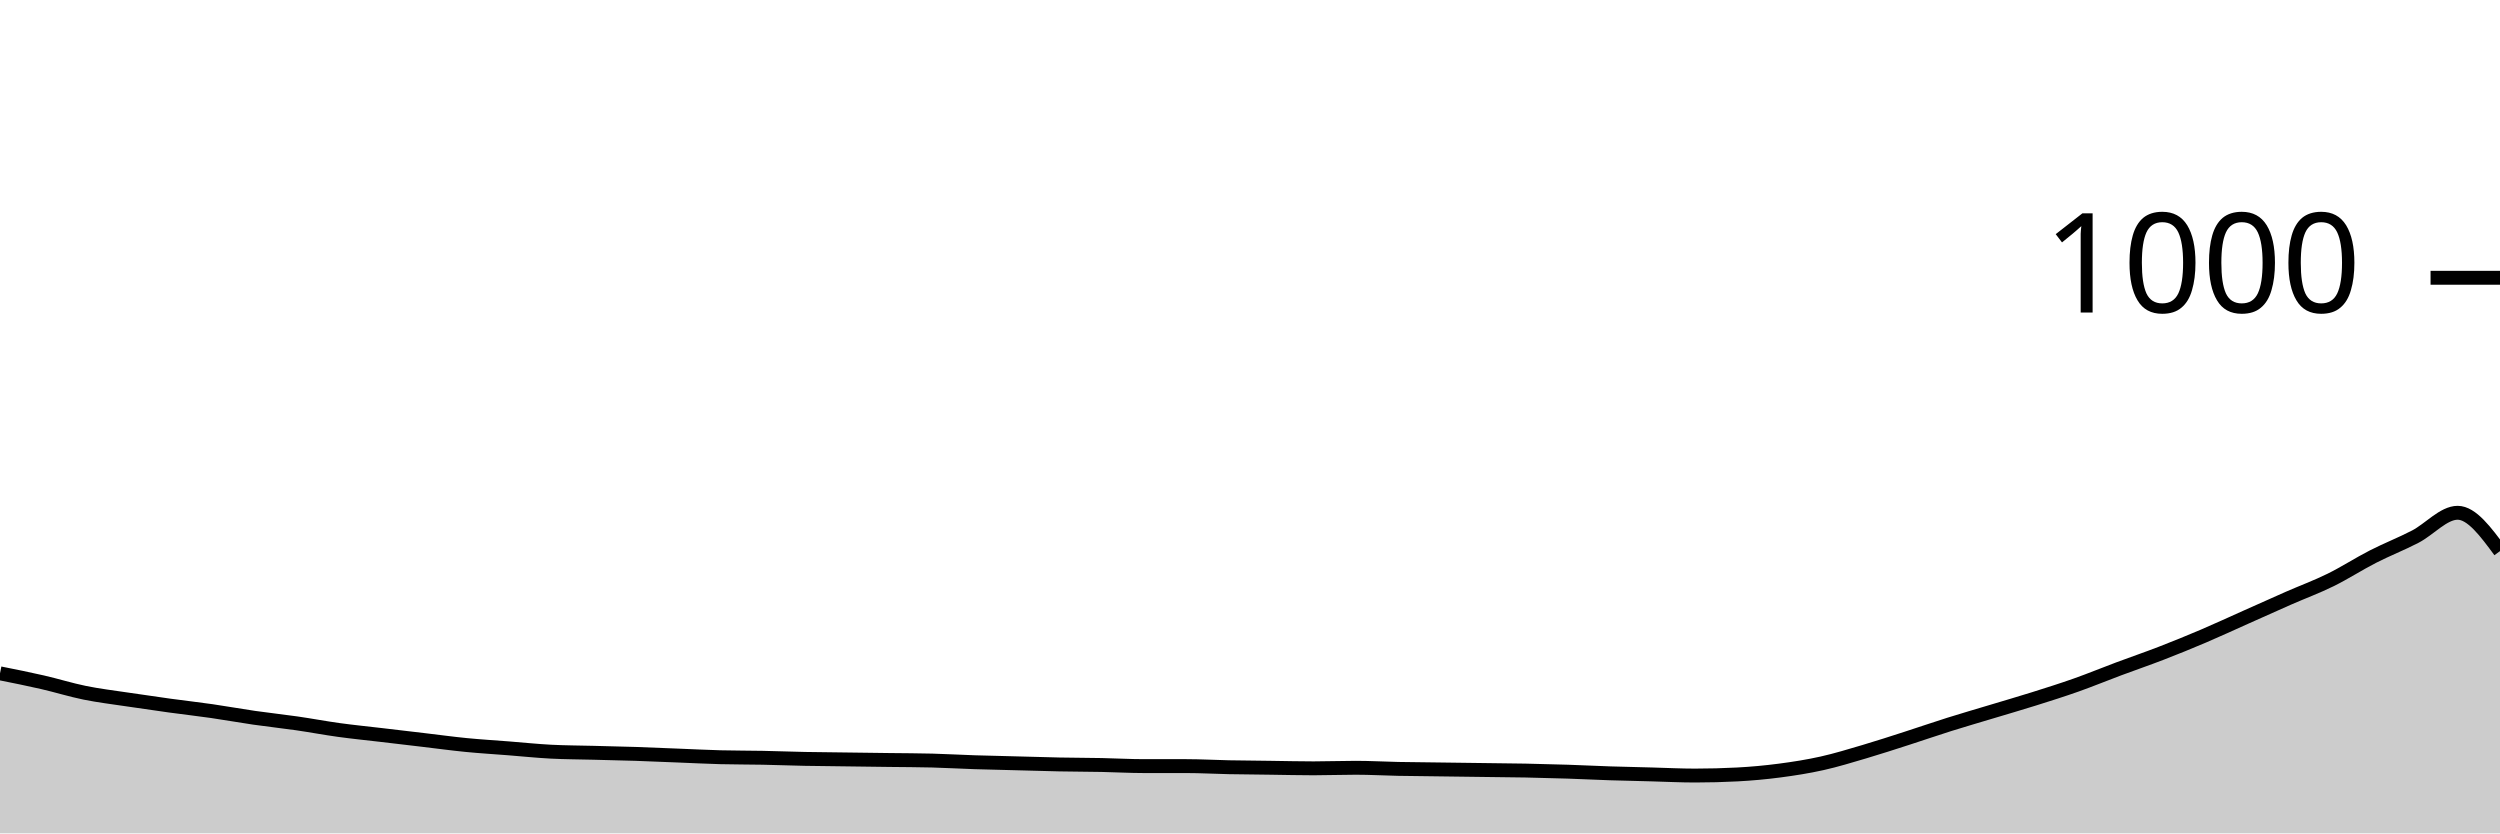
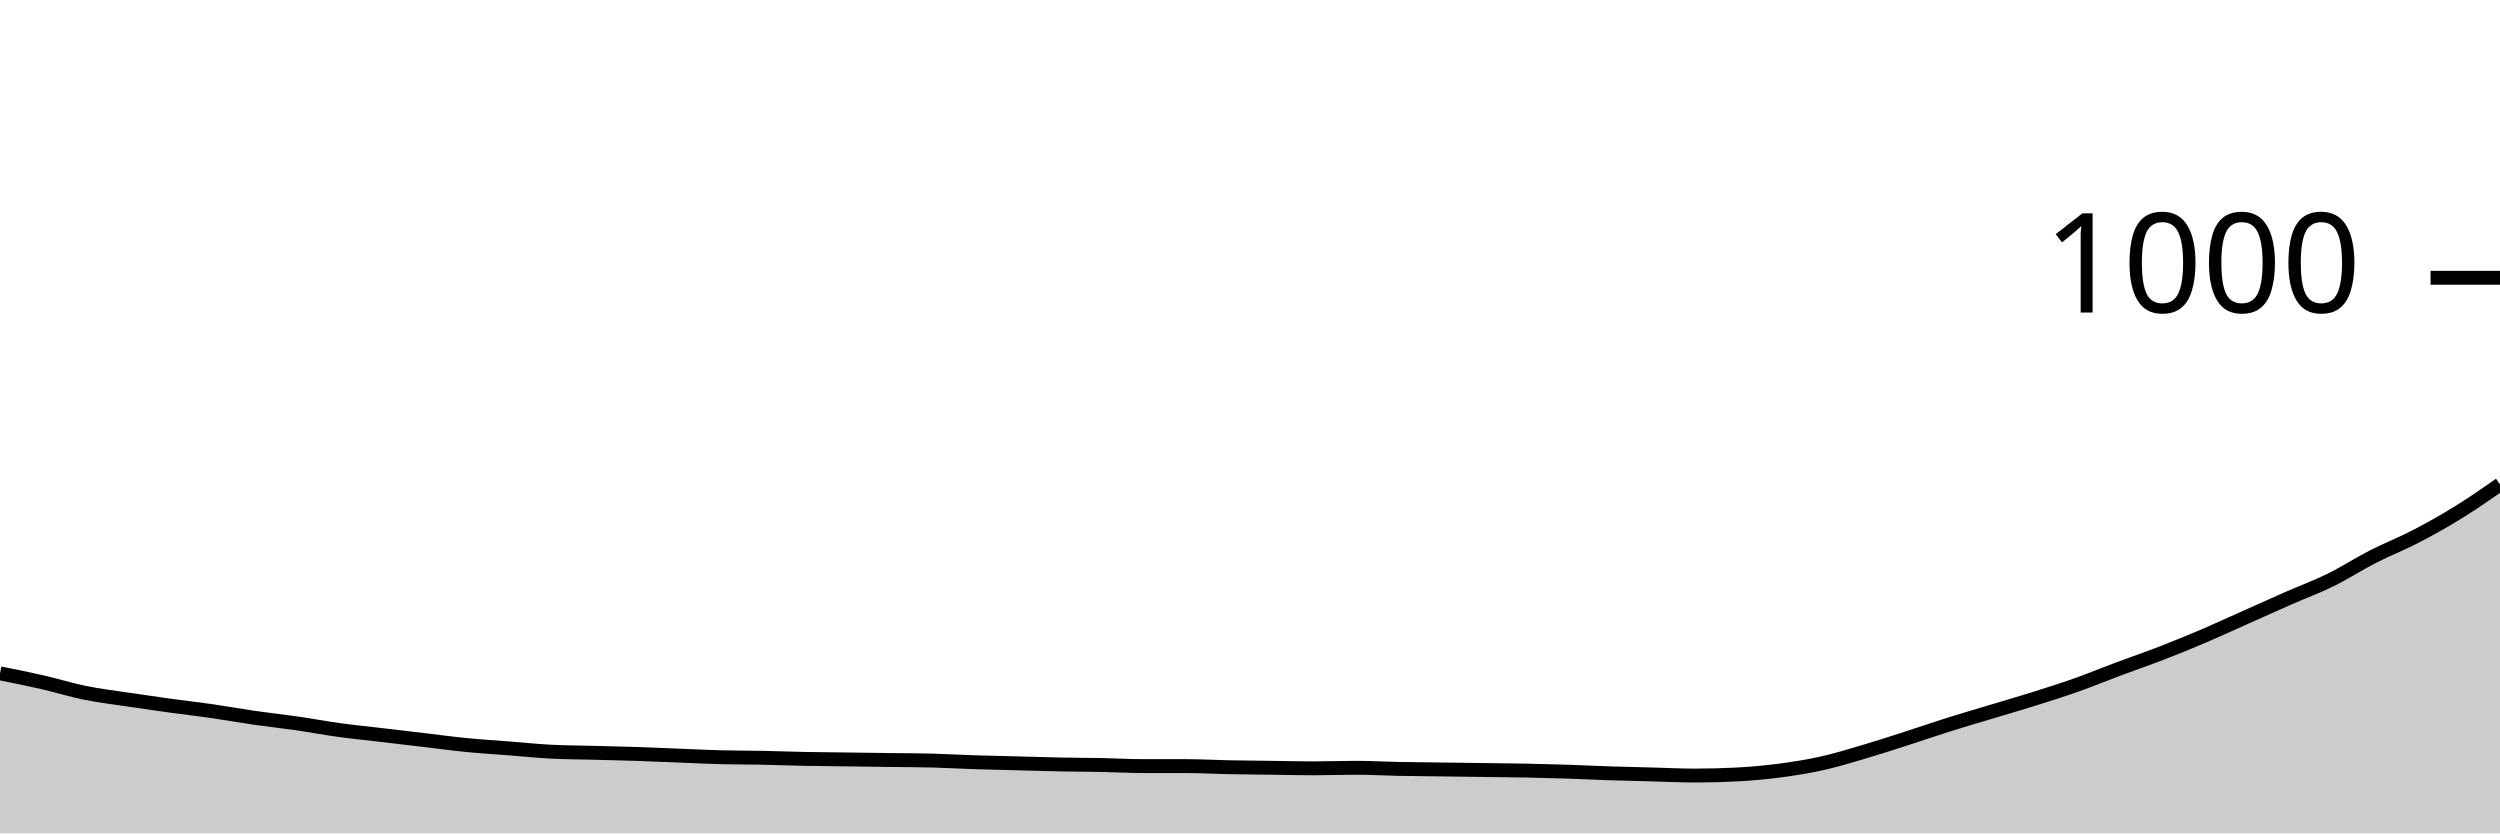
<svg xmlns="http://www.w3.org/2000/svg" viewBox="0 0 180 60">
  <g transform="translate(0,20)">
-     <path class="area" fill="rgba(0, 0, 0, 0.2)" d="M0,28.48C1.017,28.683,2.034,28.887,3.051,29.12C4.068,29.353,5.085,29.673,6.102,29.88C7.119,30.087,8.136,30.207,9.153,30.36C10.169,30.513,11.186,30.66,12.203,30.8C13.22,30.94,14.237,31.053,15.254,31.2C16.271,31.347,17.288,31.533,18.305,31.68C19.322,31.827,20.339,31.933,21.356,32.08C22.373,32.227,23.39,32.42,24.407,32.56C25.424,32.7,26.441,32.8,27.458,32.92C28.475,33.04,29.492,33.16,30.508,33.28C31.525,33.4,32.542,33.54,33.559,33.64C34.576,33.74,35.593,33.8,36.61,33.88C37.627,33.96,38.644,34.067,39.661,34.12C40.678,34.173,41.695,34.173,42.712,34.2C43.729,34.227,44.746,34.247,45.763,34.28C46.78,34.313,47.797,34.36,48.814,34.4C49.831,34.44,50.847,34.493,51.864,34.52C52.881,34.547,53.898,34.54,54.915,34.56C55.932,34.58,56.949,34.62,57.966,34.64C58.983,34.66,60,34.667,61.017,34.68C62.034,34.693,63.051,34.707,64.068,34.72C65.085,34.733,66.102,34.733,67.119,34.76C68.136,34.787,69.153,34.847,70.169,34.88C71.186,34.913,72.203,34.933,73.22,34.96C74.237,34.987,75.254,35.02,76.271,35.04C77.288,35.06,78.305,35.06,79.322,35.08C80.339,35.1,81.356,35.16,82.373,35.16C83.39,35.16,84.407,35.16,85.424,35.16C86.441,35.16,87.458,35.22,88.475,35.24C89.492,35.26,90.508,35.267,91.525,35.28C92.542,35.293,93.559,35.32,94.576,35.32C95.593,35.32,96.61,35.28,97.627,35.28C98.644,35.28,99.661,35.34,100.678,35.36C101.695,35.38,102.712,35.387,103.729,35.4C104.746,35.413,105.763,35.427,106.78,35.44C107.797,35.453,108.814,35.46,109.831,35.48C110.847,35.5,111.864,35.527,112.881,35.56C113.898,35.593,114.915,35.647,115.932,35.68C116.949,35.713,117.966,35.733,118.983,35.76C120,35.787,121.017,35.84,122.034,35.84C123.051,35.84,124.068,35.813,125.085,35.76C126.102,35.707,127.119,35.613,128.136,35.48C129.153,35.347,130.169,35.187,131.186,34.96C132.203,34.733,133.22,34.42,134.237,34.12C135.254,33.82,136.271,33.487,137.288,33.16C138.305,32.833,139.322,32.48,140.339,32.16C141.356,31.84,142.373,31.547,143.39,31.24C144.407,30.933,145.424,30.64,146.441,30.32C147.458,30,148.475,29.68,149.492,29.32C150.508,28.96,151.525,28.54,152.542,28.16C153.559,27.78,154.576,27.433,155.593,27.04C156.61,26.647,157.627,26.233,158.644,25.8C159.661,25.367,160.678,24.893,161.695,24.44C162.712,23.987,163.729,23.527,164.746,23.08C165.763,22.633,166.78,22.26,167.797,21.76C168.814,21.26,169.831,20.6,170.847,20.08C171.864,19.56,172.881,19.167,173.898,18.64C174.915,18.113,175.932,16.92,176.949,16.92C177.966,16.92,178.983,18.3,180,19.68L180,40C178.983,40,177.966,40,176.949,40C175.932,40,174.915,40,173.898,40C172.881,40,171.864,40,170.847,40C169.831,40,168.814,40,167.797,40C166.78,40,165.763,40,164.746,40C163.729,40,162.712,40,161.695,40C160.678,40,159.661,40,158.644,40C157.627,40,156.61,40,155.593,40C154.576,40,153.559,40,152.542,40C151.525,40,150.508,40,149.492,40C148.475,40,147.458,40,146.441,40C145.424,40,144.407,40,143.39,40C142.373,40,141.356,40,140.339,40C139.322,40,138.305,40,137.288,40C136.271,40,135.254,40,134.237,40C133.22,40,132.203,40,131.186,40C130.169,40,129.153,40,128.136,40C127.119,40,126.102,40,125.085,40C124.068,40,123.051,40,122.034,40C121.017,40,120,40,118.983,40C117.966,40,116.949,40,115.932,40C114.915,40,113.898,40,112.881,40C111.864,40,110.847,40,109.831,40C108.814,40,107.797,40,106.78,40C105.763,40,104.746,40,103.729,40C102.712,40,101.695,40,100.678,40C99.661,40,98.644,40,97.627,40C96.61,40,95.593,40,94.576,40C93.559,40,92.542,40,91.525,40C90.508,40,89.492,40,88.475,40C87.458,40,86.441,40,85.424,40C84.407,40,83.39,40,82.373,40C81.356,40,80.339,40,79.322,40C78.305,40,77.288,40,76.271,40C75.254,40,74.237,40,73.22,40C72.203,40,71.186,40,70.169,40C69.153,40,68.136,40,67.119,40C66.102,40,65.085,40,64.068,40C63.051,40,62.034,40,61.017,40C60,40,58.983,40,57.966,40C56.949,40,55.932,40,54.915,40C53.898,40,52.881,40,51.864,40C50.847,40,49.831,40,48.814,40C47.797,40,46.78,40,45.763,40C44.746,40,43.729,40,42.712,40C41.695,40,40.678,40,39.661,40C38.644,40,37.627,40,36.61,40C35.593,40,34.576,40,33.559,40C32.542,40,31.525,40,30.508,40C29.492,40,28.475,40,27.458,40C26.441,40,25.424,40,24.407,40C23.39,40,22.373,40,21.356,40C20.339,40,19.322,40,18.305,40C17.288,40,16.271,40,15.254,40C14.237,40,13.22,40,12.203,40C11.186,40,10.169,40,9.153,40C8.136,40,7.119,40,6.102,40C5.085,40,4.068,40,3.051,40C2.034,40,1.017,40,0,40Z" />
-     <path class="line" stroke="black" fill="none" d="M0,28.48C1.017,28.683,2.034,28.887,3.051,29.12C4.068,29.353,5.085,29.673,6.102,29.88C7.119,30.087,8.136,30.207,9.153,30.36C10.169,30.513,11.186,30.66,12.203,30.8C13.22,30.94,14.237,31.053,15.254,31.2C16.271,31.347,17.288,31.533,18.305,31.68C19.322,31.827,20.339,31.933,21.356,32.08C22.373,32.227,23.39,32.42,24.407,32.56C25.424,32.7,26.441,32.8,27.458,32.92C28.475,33.04,29.492,33.16,30.508,33.28C31.525,33.4,32.542,33.54,33.559,33.64C34.576,33.74,35.593,33.8,36.61,33.88C37.627,33.96,38.644,34.067,39.661,34.12C40.678,34.173,41.695,34.173,42.712,34.2C43.729,34.227,44.746,34.247,45.763,34.28C46.78,34.313,47.797,34.36,48.814,34.4C49.831,34.44,50.847,34.493,51.864,34.52C52.881,34.547,53.898,34.54,54.915,34.56C55.932,34.58,56.949,34.62,57.966,34.64C58.983,34.66,60,34.667,61.017,34.68C62.034,34.693,63.051,34.707,64.068,34.72C65.085,34.733,66.102,34.733,67.119,34.76C68.136,34.787,69.153,34.847,70.169,34.88C71.186,34.913,72.203,34.933,73.22,34.96C74.237,34.987,75.254,35.02,76.271,35.04C77.288,35.06,78.305,35.06,79.322,35.08C80.339,35.1,81.356,35.16,82.373,35.16C83.39,35.16,84.407,35.16,85.424,35.16C86.441,35.16,87.458,35.22,88.475,35.24C89.492,35.26,90.508,35.267,91.525,35.28C92.542,35.293,93.559,35.32,94.576,35.32C95.593,35.32,96.61,35.28,97.627,35.28C98.644,35.28,99.661,35.34,100.678,35.36C101.695,35.38,102.712,35.387,103.729,35.4C104.746,35.413,105.763,35.427,106.78,35.44C107.797,35.453,108.814,35.46,109.831,35.48C110.847,35.5,111.864,35.527,112.881,35.56C113.898,35.593,114.915,35.647,115.932,35.68C116.949,35.713,117.966,35.733,118.983,35.76C120,35.787,121.017,35.84,122.034,35.84C123.051,35.84,124.068,35.813,125.085,35.76C126.102,35.707,127.119,35.613,128.136,35.48C129.153,35.347,130.169,35.187,131.186,34.96C132.203,34.733,133.22,34.42,134.237,34.12C135.254,33.82,136.271,33.487,137.288,33.16C138.305,32.833,139.322,32.48,140.339,32.16C141.356,31.84,142.373,31.547,143.39,31.24C144.407,30.933,145.424,30.64,146.441,30.32C147.458,30,148.475,29.68,149.492,29.32C150.508,28.96,151.525,28.54,152.542,28.16C153.559,27.78,154.576,27.433,155.593,27.04C156.61,26.647,157.627,26.233,158.644,25.8C159.661,25.367,160.678,24.893,161.695,24.44C162.712,23.987,163.729,23.527,164.746,23.08C165.763,22.633,166.78,22.26,167.797,21.76C168.814,21.26,169.831,20.6,170.847,20.08C171.864,19.56,172.881,19.167,173.898,18.64C174.915,18.113,175.932,16.92,176.949,16.92C177.966,16.92,178.983,18.3,180,19.68" />
+     <path class="area" fill="rgba(0, 0, 0, 0.2)" d="M0,28.48C1.017,28.683,2.034,28.887,3.051,29.12C4.068,29.353,5.085,29.673,6.102,29.88C7.119,30.087,8.136,30.207,9.153,30.36C10.169,30.513,11.186,30.66,12.203,30.8C13.22,30.94,14.237,31.053,15.254,31.2C16.271,31.347,17.288,31.533,18.305,31.68C19.322,31.827,20.339,31.933,21.356,32.08C22.373,32.227,23.39,32.42,24.407,32.56C25.424,32.7,26.441,32.8,27.458,32.92C28.475,33.04,29.492,33.16,30.508,33.28C31.525,33.4,32.542,33.54,33.559,33.64C34.576,33.74,35.593,33.8,36.61,33.88C37.627,33.96,38.644,34.067,39.661,34.12C40.678,34.173,41.695,34.173,42.712,34.2C43.729,34.227,44.746,34.247,45.763,34.28C46.78,34.313,47.797,34.36,48.814,34.4C49.831,34.44,50.847,34.493,51.864,34.52C52.881,34.547,53.898,34.54,54.915,34.56C55.932,34.58,56.949,34.62,57.966,34.64C58.983,34.66,60,34.667,61.017,34.68C62.034,34.693,63.051,34.707,64.068,34.72C65.085,34.733,66.102,34.733,67.119,34.76C68.136,34.787,69.153,34.847,70.169,34.88C71.186,34.913,72.203,34.933,73.22,34.96C74.237,34.987,75.254,35.02,76.271,35.04C77.288,35.06,78.305,35.06,79.322,35.08C80.339,35.1,81.356,35.16,82.373,35.16C83.39,35.16,84.407,35.16,85.424,35.16C86.441,35.16,87.458,35.22,88.475,35.24C89.492,35.26,90.508,35.267,91.525,35.28C92.542,35.293,93.559,35.32,94.576,35.32C95.593,35.32,96.61,35.28,97.627,35.28C98.644,35.28,99.661,35.34,100.678,35.36C101.695,35.38,102.712,35.387,103.729,35.4C104.746,35.413,105.763,35.427,106.78,35.44C107.797,35.453,108.814,35.46,109.831,35.48C110.847,35.5,111.864,35.527,112.881,35.56C113.898,35.593,114.915,35.647,115.932,35.68C116.949,35.713,117.966,35.733,118.983,35.76C120,35.787,121.017,35.84,122.034,35.84C123.051,35.84,124.068,35.813,125.085,35.76C126.102,35.707,127.119,35.613,128.136,35.48C129.153,35.347,130.169,35.187,131.186,34.96C132.203,34.733,133.22,34.42,134.237,34.12C135.254,33.82,136.271,33.487,137.288,33.16C138.305,32.833,139.322,32.48,140.339,32.16C141.356,31.84,142.373,31.547,143.39,31.24C144.407,30.933,145.424,30.64,146.441,30.32C147.458,30,148.475,29.68,149.492,29.32C150.508,28.96,151.525,28.54,152.542,28.16C153.559,27.78,154.576,27.433,155.593,27.04C156.61,26.647,157.627,26.233,158.644,25.8C159.661,25.367,160.678,24.893,161.695,24.44C162.712,23.987,163.729,23.527,164.746,23.08C165.763,22.633,166.78,22.26,167.797,21.76C168.814,21.26,169.831,20.6,170.847,20.08C171.864,19.56,172.881,19.167,173.898,18.64C174.915,18.113,175.932,17.547,176.949,16.92C177.966,16.293,178.983,15.587,180,14.88L180,40C178.983,40,177.966,40,176.949,40C175.932,40,174.915,40,173.898,40C172.881,40,171.864,40,170.847,40C169.831,40,168.814,40,167.797,40C166.78,40,165.763,40,164.746,40C163.729,40,162.712,40,161.695,40C160.678,40,159.661,40,158.644,40C157.627,40,156.61,40,155.593,40C154.576,40,153.559,40,152.542,40C151.525,40,150.508,40,149.492,40C148.475,40,147.458,40,146.441,40C145.424,40,144.407,40,143.39,40C142.373,40,141.356,40,140.339,40C139.322,40,138.305,40,137.288,40C136.271,40,135.254,40,134.237,40C133.22,40,132.203,40,131.186,40C130.169,40,129.153,40,128.136,40C127.119,40,126.102,40,125.085,40C124.068,40,123.051,40,122.034,40C121.017,40,120,40,118.983,40C117.966,40,116.949,40,115.932,40C114.915,40,113.898,40,112.881,40C111.864,40,110.847,40,109.831,40C108.814,40,107.797,40,106.78,40C105.763,40,104.746,40,103.729,40C102.712,40,101.695,40,100.678,40C99.661,40,98.644,40,97.627,40C96.61,40,95.593,40,94.576,40C93.559,40,92.542,40,91.525,40C90.508,40,89.492,40,88.475,40C87.458,40,86.441,40,85.424,40C84.407,40,83.39,40,82.373,40C81.356,40,80.339,40,79.322,40C78.305,40,77.288,40,76.271,40C75.254,40,74.237,40,73.22,40C72.203,40,71.186,40,70.169,40C69.153,40,68.136,40,67.119,40C66.102,40,65.085,40,64.068,40C63.051,40,62.034,40,61.017,40C60,40,58.983,40,57.966,40C56.949,40,55.932,40,54.915,40C53.898,40,52.881,40,51.864,40C50.847,40,49.831,40,48.814,40C47.797,40,46.78,40,45.763,40C44.746,40,43.729,40,42.712,40C41.695,40,40.678,40,39.661,40C38.644,40,37.627,40,36.61,40C35.593,40,34.576,40,33.559,40C32.542,40,31.525,40,30.508,40C29.492,40,28.475,40,27.458,40C26.441,40,25.424,40,24.407,40C23.39,40,22.373,40,21.356,40C20.339,40,19.322,40,18.305,40C17.288,40,16.271,40,15.254,40C14.237,40,13.22,40,12.203,40C11.186,40,10.169,40,9.153,40C8.136,40,7.119,40,6.102,40C5.085,40,4.068,40,3.051,40C2.034,40,1.017,40,0,40Z" />
+     <path class="line" stroke="black" fill="none" d="M0,28.48C1.017,28.683,2.034,28.887,3.051,29.12C4.068,29.353,5.085,29.673,6.102,29.88C7.119,30.087,8.136,30.207,9.153,30.36C10.169,30.513,11.186,30.66,12.203,30.8C13.22,30.94,14.237,31.053,15.254,31.2C16.271,31.347,17.288,31.533,18.305,31.68C19.322,31.827,20.339,31.933,21.356,32.08C22.373,32.227,23.39,32.42,24.407,32.56C25.424,32.7,26.441,32.8,27.458,32.92C28.475,33.04,29.492,33.16,30.508,33.28C31.525,33.4,32.542,33.54,33.559,33.64C34.576,33.74,35.593,33.8,36.61,33.88C37.627,33.96,38.644,34.067,39.661,34.12C40.678,34.173,41.695,34.173,42.712,34.2C43.729,34.227,44.746,34.247,45.763,34.28C46.78,34.313,47.797,34.36,48.814,34.4C49.831,34.44,50.847,34.493,51.864,34.52C52.881,34.547,53.898,34.54,54.915,34.56C55.932,34.58,56.949,34.62,57.966,34.64C58.983,34.66,60,34.667,61.017,34.68C62.034,34.693,63.051,34.707,64.068,34.72C65.085,34.733,66.102,34.733,67.119,34.76C68.136,34.787,69.153,34.847,70.169,34.88C71.186,34.913,72.203,34.933,73.22,34.96C74.237,34.987,75.254,35.02,76.271,35.04C77.288,35.06,78.305,35.06,79.322,35.08C80.339,35.1,81.356,35.16,82.373,35.16C83.39,35.16,84.407,35.16,85.424,35.16C86.441,35.16,87.458,35.22,88.475,35.24C89.492,35.26,90.508,35.267,91.525,35.28C92.542,35.293,93.559,35.32,94.576,35.32C95.593,35.32,96.61,35.28,97.627,35.28C98.644,35.28,99.661,35.34,100.678,35.36C101.695,35.38,102.712,35.387,103.729,35.4C104.746,35.413,105.763,35.427,106.78,35.44C107.797,35.453,108.814,35.46,109.831,35.48C110.847,35.5,111.864,35.527,112.881,35.56C113.898,35.593,114.915,35.647,115.932,35.68C116.949,35.713,117.966,35.733,118.983,35.76C120,35.787,121.017,35.84,122.034,35.84C123.051,35.84,124.068,35.813,125.085,35.76C126.102,35.707,127.119,35.613,128.136,35.48C129.153,35.347,130.169,35.187,131.186,34.96C132.203,34.733,133.22,34.42,134.237,34.12C135.254,33.82,136.271,33.487,137.288,33.16C138.305,32.833,139.322,32.48,140.339,32.16C141.356,31.84,142.373,31.547,143.39,31.24C144.407,30.933,145.424,30.64,146.441,30.32C147.458,30,148.475,29.68,149.492,29.32C150.508,28.96,151.525,28.54,152.542,28.16C153.559,27.78,154.576,27.433,155.593,27.04C156.61,26.647,157.627,26.233,158.644,25.8C159.661,25.367,160.678,24.893,161.695,24.44C162.712,23.987,163.729,23.527,164.746,23.08C165.763,22.633,166.78,22.26,167.797,21.76C168.814,21.26,169.831,20.6,170.847,20.08C171.864,19.56,172.881,19.167,173.898,18.64C174.915,18.113,175.932,17.547,176.949,16.92C177.966,16.293,178.983,15.587,180,14.88" />
    <path class="axis-ceiling" stroke-width="1" stroke="black" fill="none" d="M175,0L180,0" />
    <text class="axis-ceiling-label" font-family="sans-serif" text-anchor="end" font-size="10px" x="170" y="2.5">1000</text>
  </g>
</svg>
